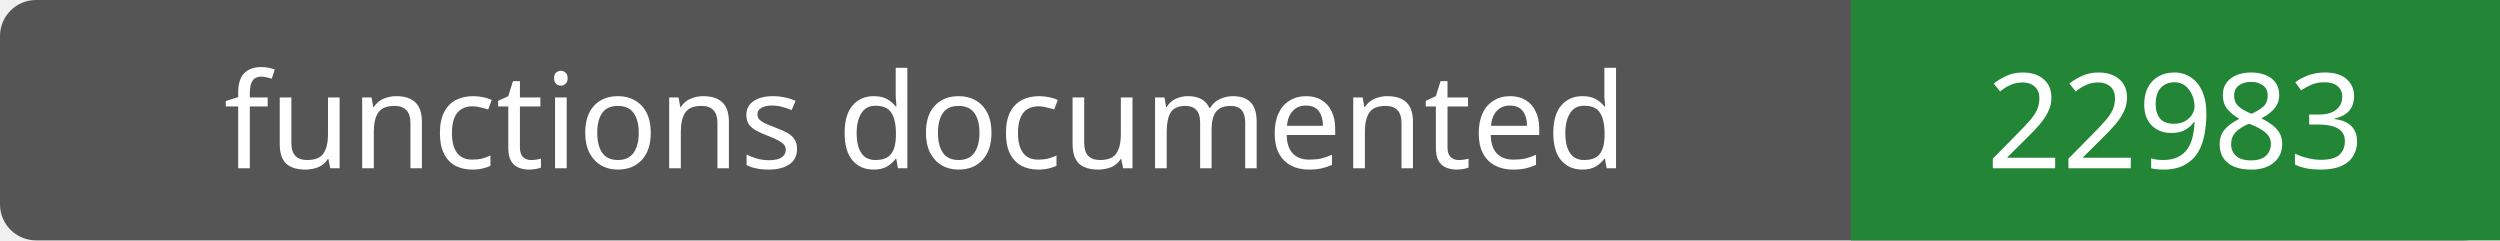
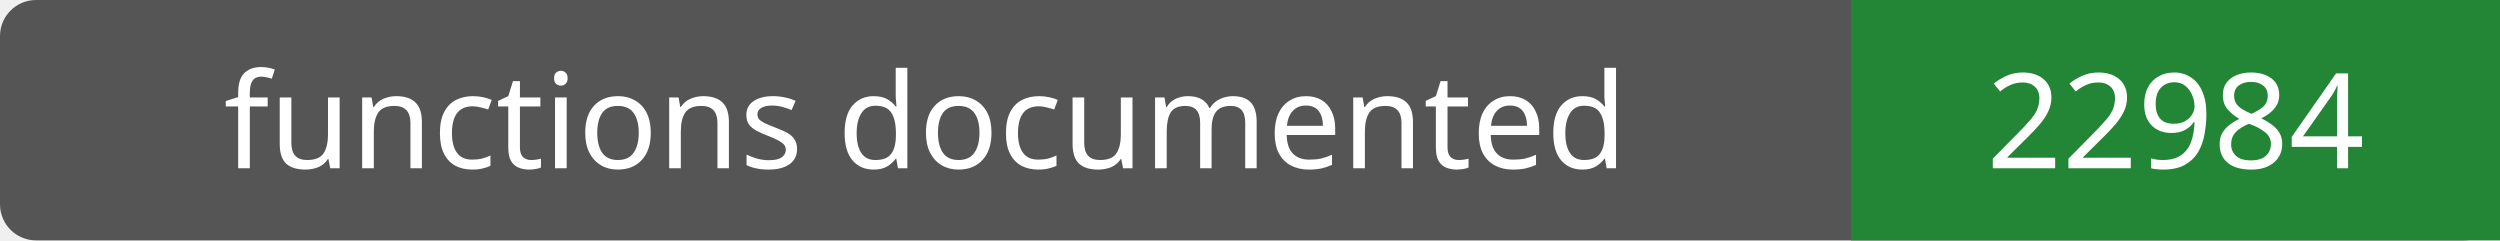
- <svg xmlns="http://www.w3.org/2000/svg" width="208" height="20" role="img" aria-label="functions documented: 22983">
+ <svg xmlns="http://www.w3.org/2000/svg" width="208" height="20" role="img" aria-label="functions documented: 22984">
  <rect width="208" height="20" rx="3" fill="#555" />
  <path fill="#238636" d="M154 0h54v20H154z" />
  <g fill="#fff" text-anchor="middle" font-family="Verdana,sans-serif" font-size="11">
    <text x="77.0" y="14">functions documented</text>
-     <text x="181.0" y="14">22983</text>
+     <text x="181.0" y="14">22984</text>
  </g>
</svg>
